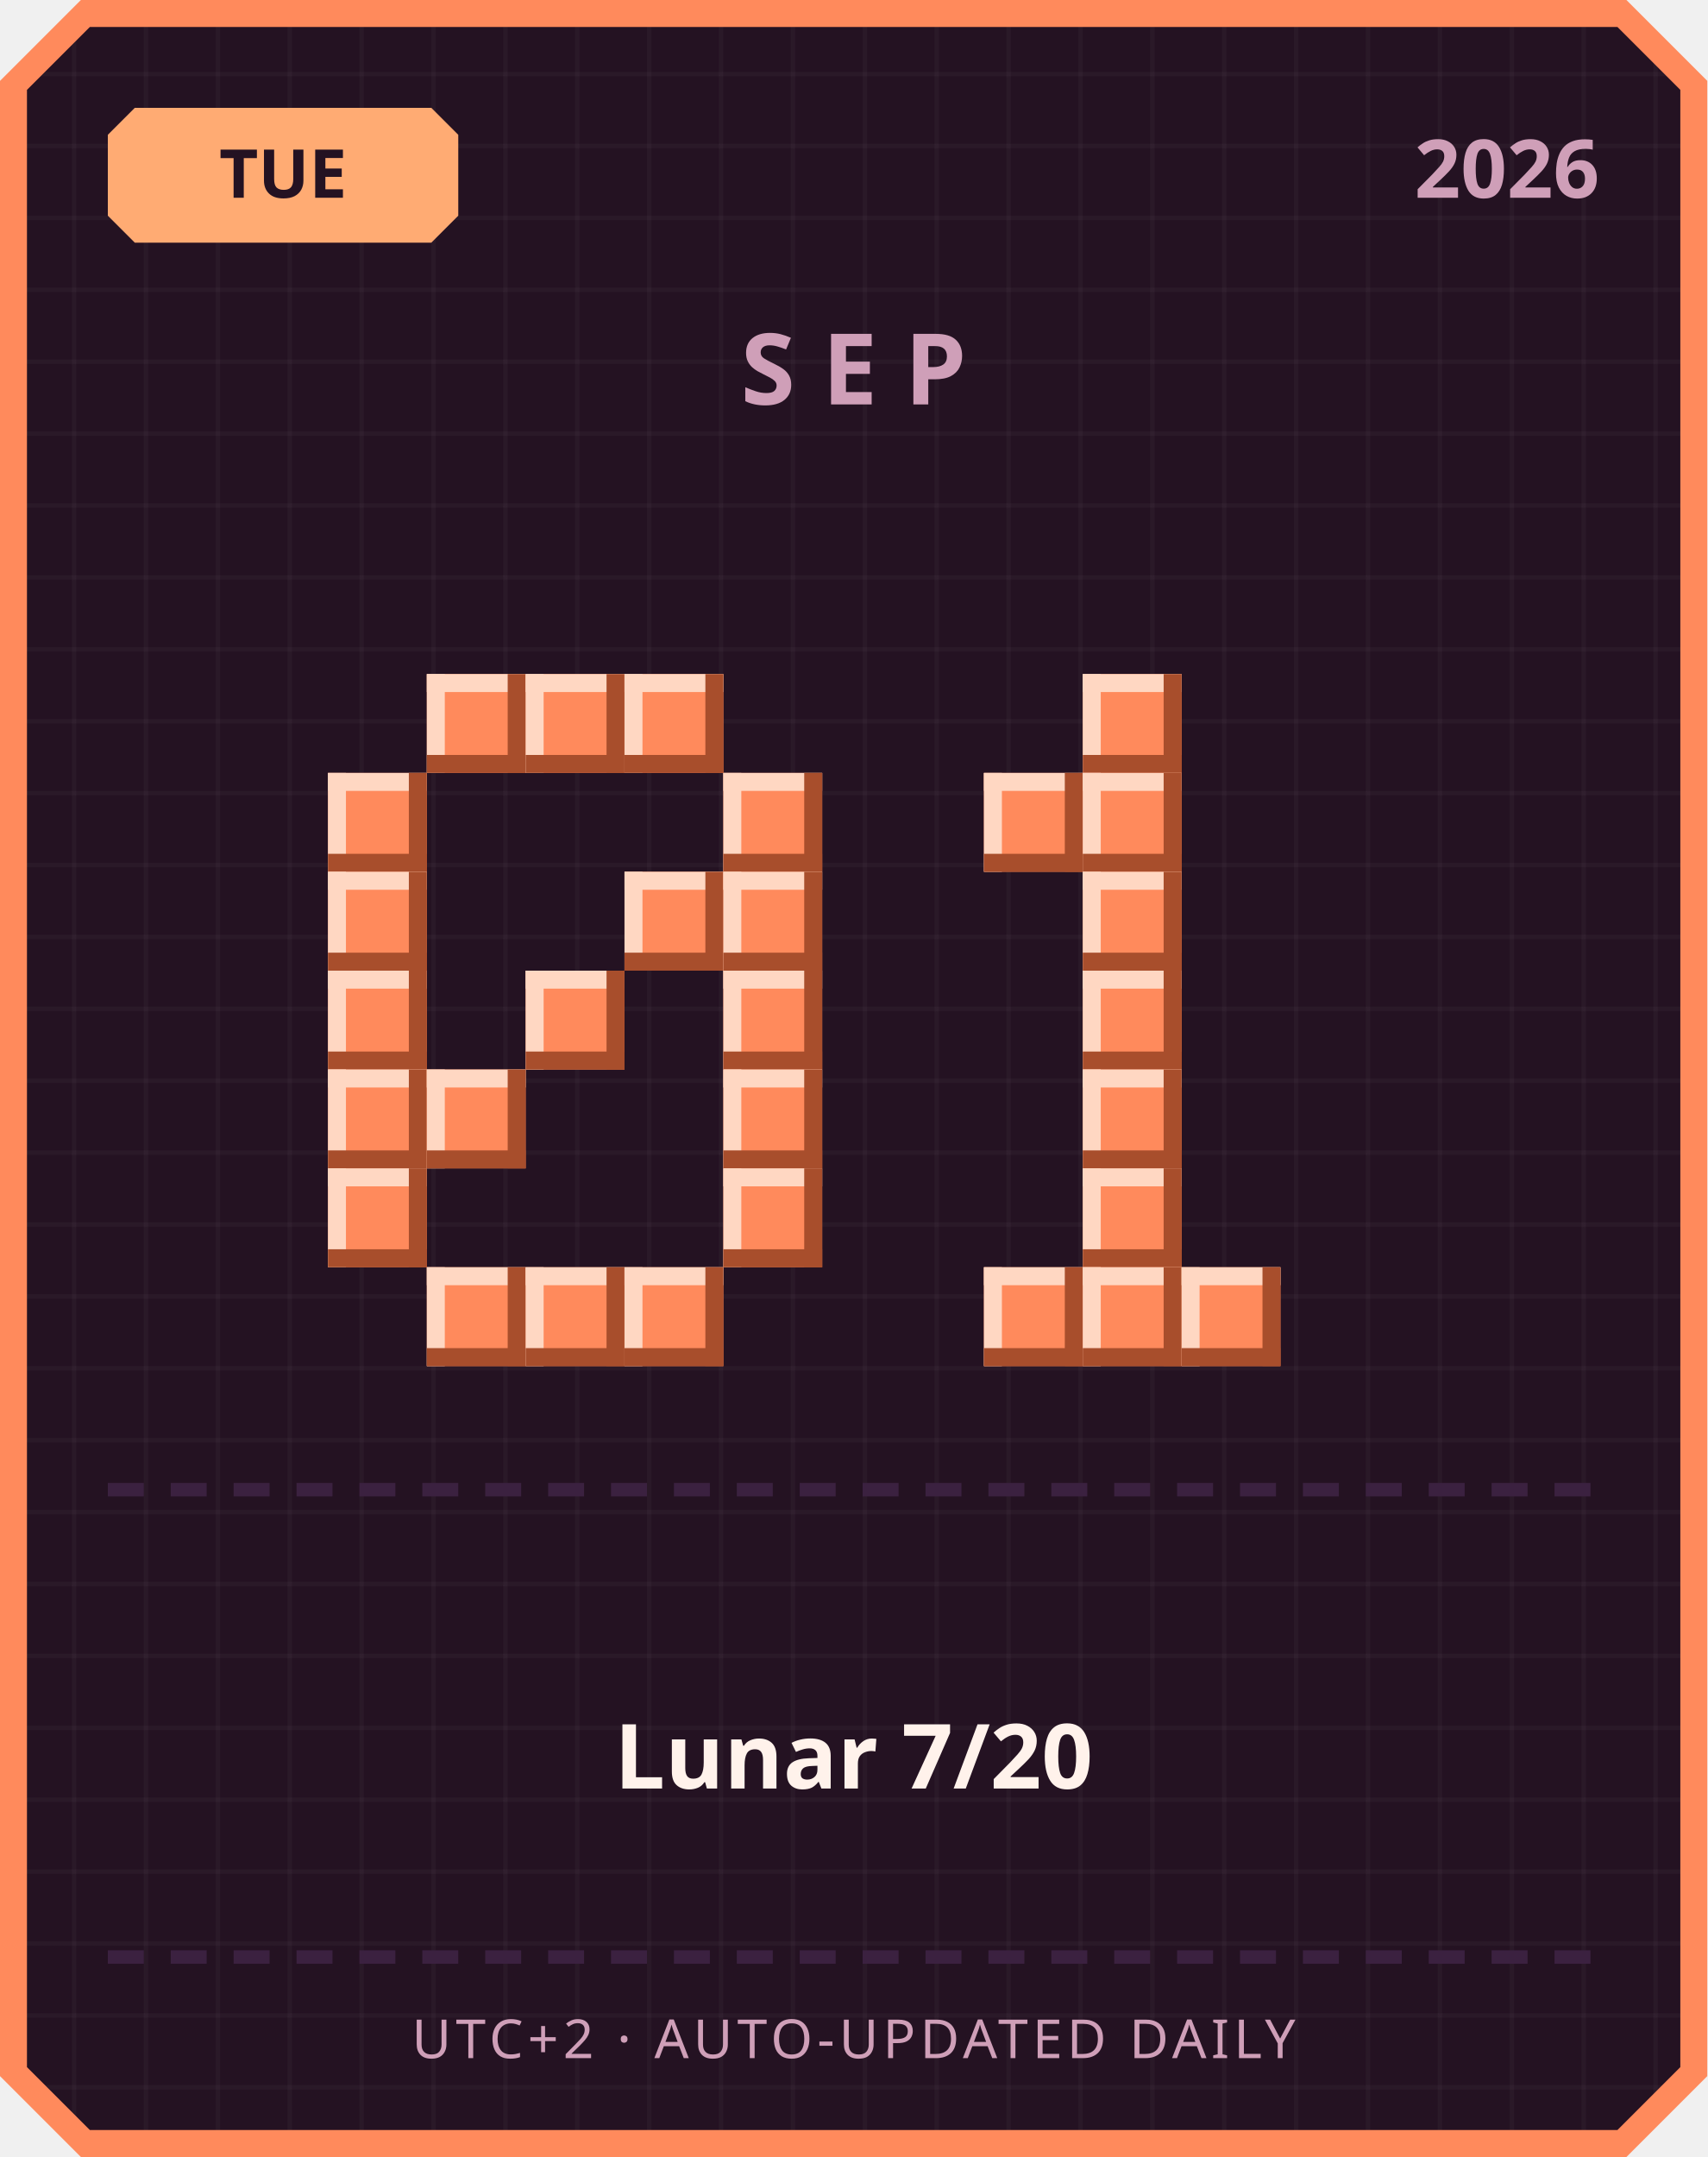
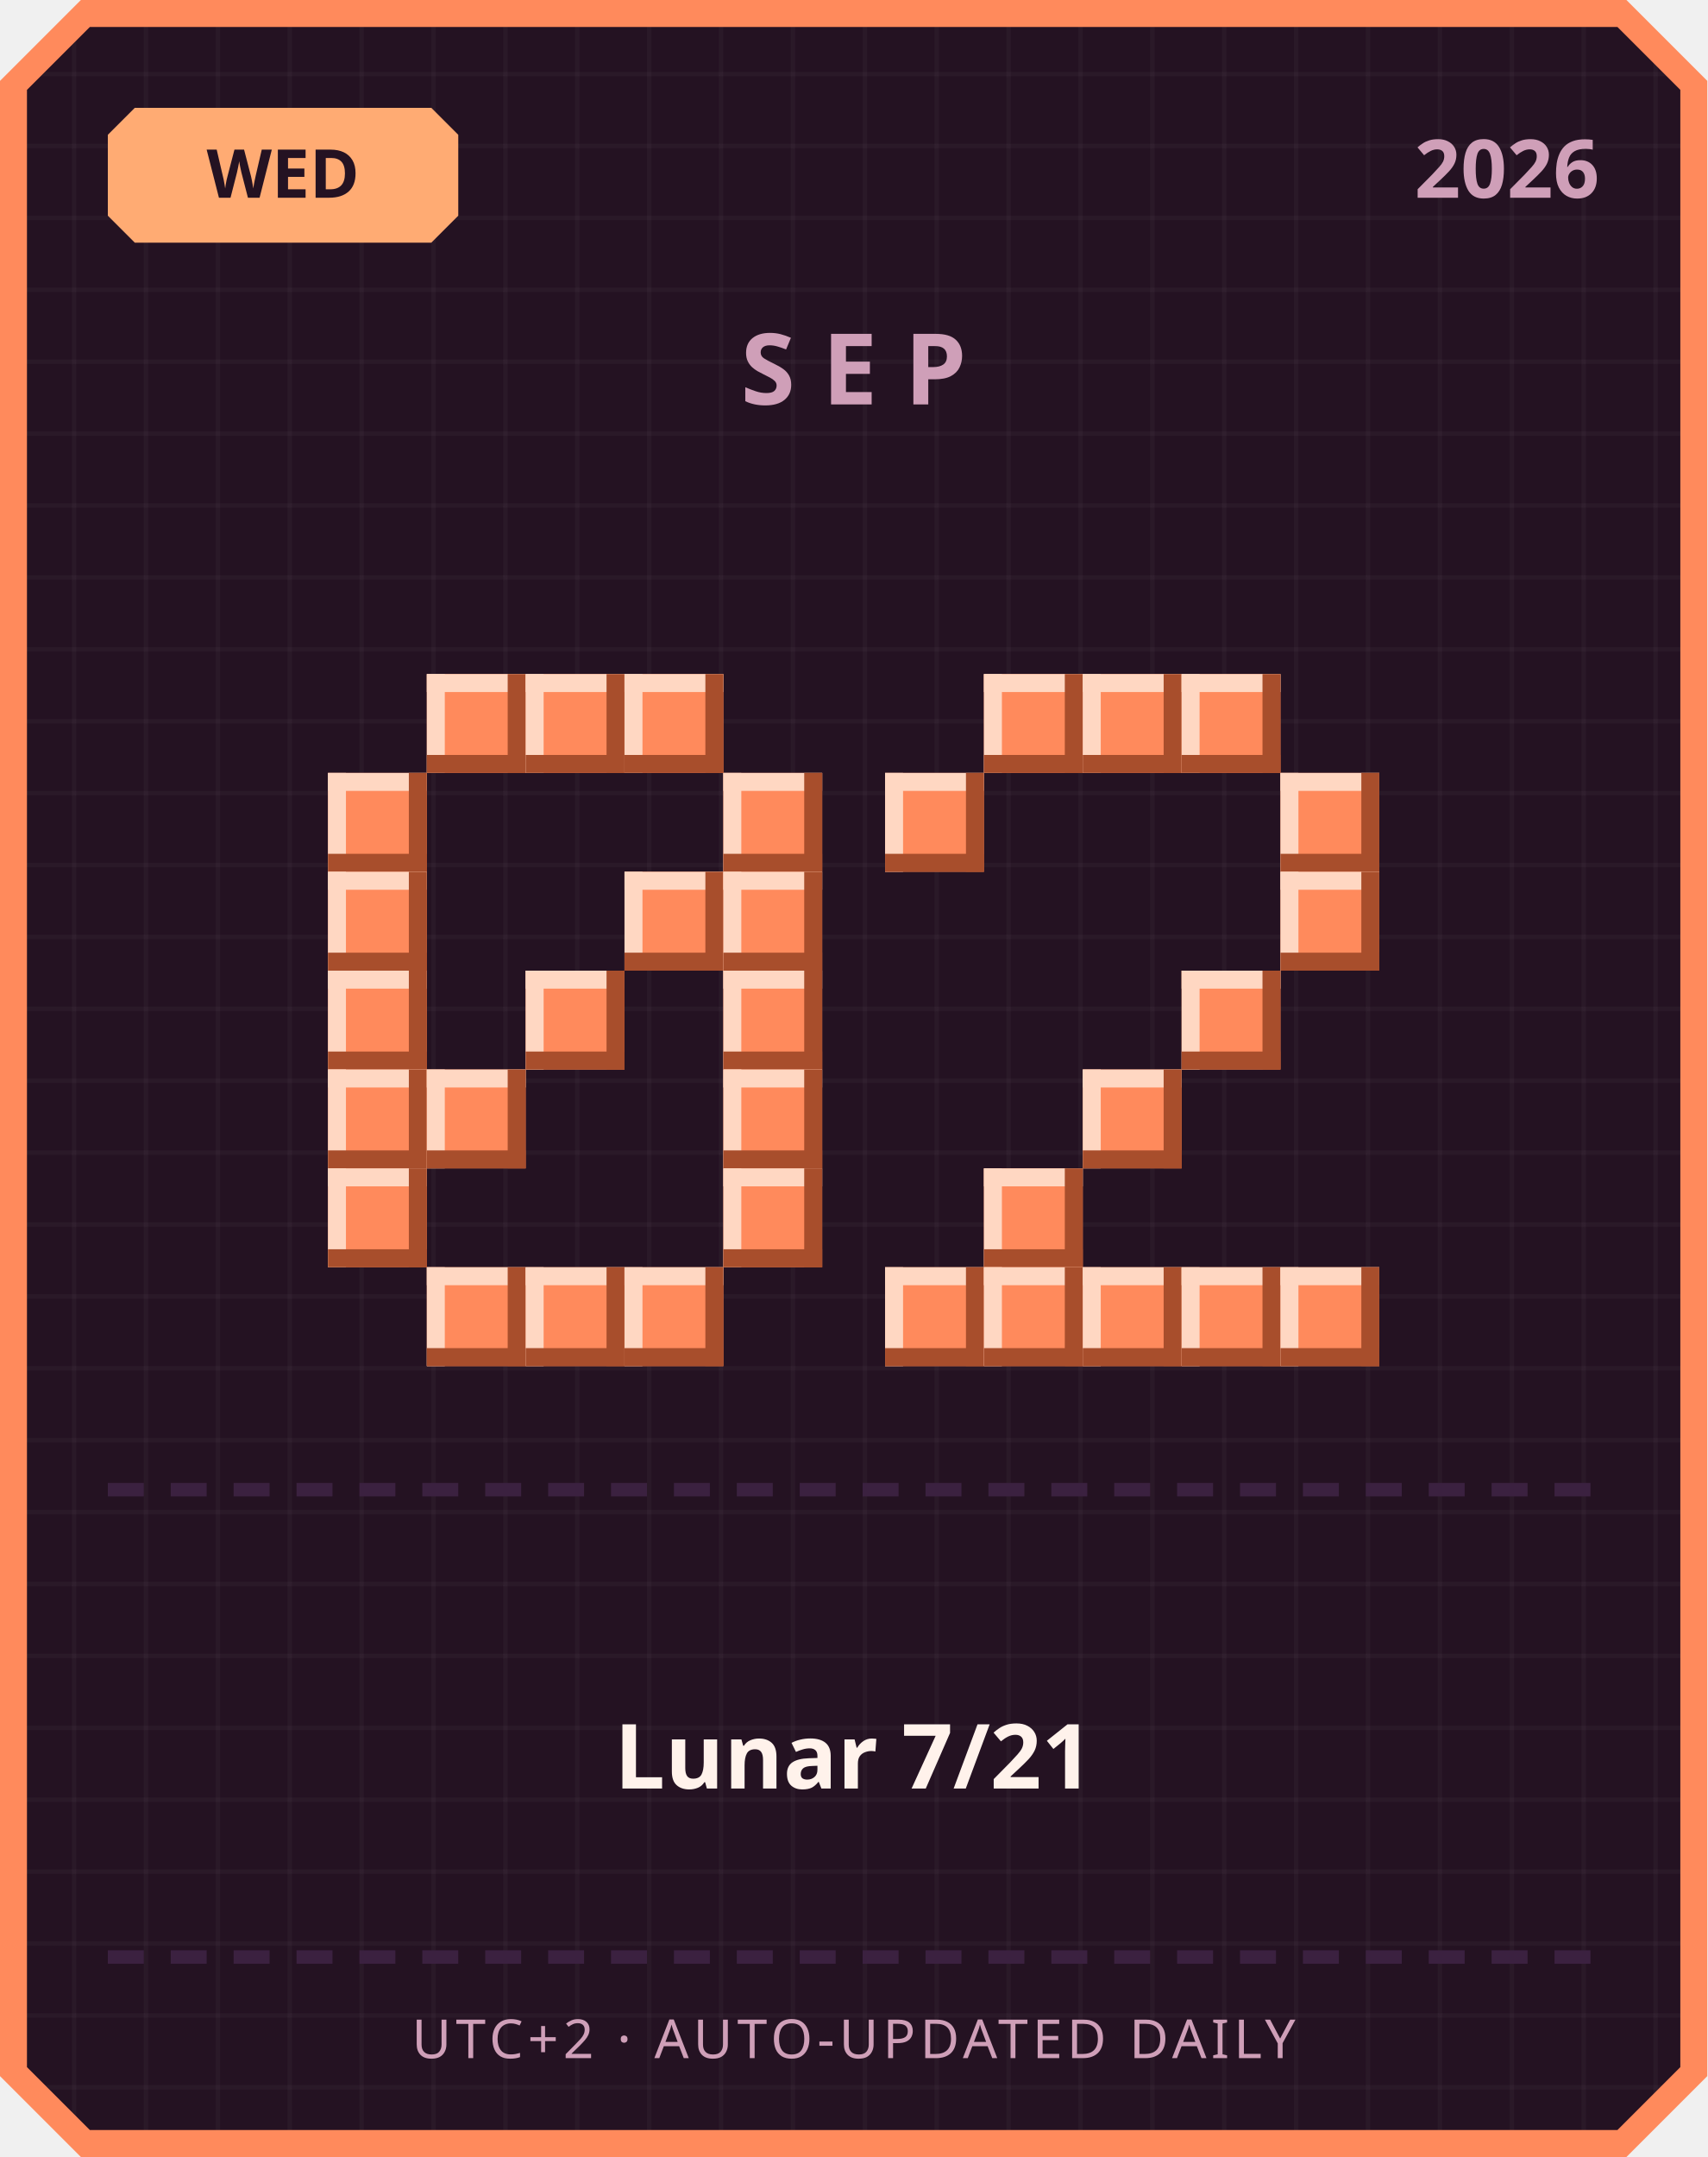
<svg xmlns="http://www.w3.org/2000/svg" width="380" height="480" viewBox="0 0 380 480">
  <defs>
    <pattern id="grid" width="16" height="16" patternUnits="userSpaceOnUse">
      <rect width="16" height="16" fill="#241222" />
      <rect width="1" height="16" fill="#ffffff" opacity="0.03" />
      <rect width="16" height="1" fill="#ffffff" opacity="0.03" />
    </pattern>
  </defs>
  <path d="M 18,0 L 362,0 L 380,18 L 380,462 L 362,480 L 18,480 L 0,462 L 0,18 Z" fill="#ff8a5c" />
  <path d="M 20,6 L 360,6 L 374,20 L 374,460 L 360,474 L 20,474 L 6,460 L 6,20 Z" fill="url(#grid)" />
  <path d="M 30,24 L 96,24 L 102,30 L 102,48 L 96,54 L 30,54 L 24,48 L 24,30 Z" fill="#ffab73" />
-   <text x="63" y="44" text-anchor="middle" font-family="'Segoe UI', sans-serif" font-size="15" font-weight="700" fill="#241222">TUE</text>
+   <text x="63" y="44" text-anchor="middle" font-family="'Segoe UI', sans-serif" font-size="15" font-weight="700" fill="#241222">WED</text>
  <text x="356" y="44" text-anchor="end" font-family="'Segoe UI', sans-serif" font-size="18" font-weight="700" fill="#cf9fb8">2026</text>
  <text x="190" y="90" text-anchor="middle" font-family="'Segoe UI', sans-serif" font-size="22" font-weight="700" letter-spacing="6" fill="#cf9fb8">SEP</text>
  <rect x="95" y="150" width="22" height="22" fill="#ff8a5c" />
  <rect x="95" y="150" width="22" height="4" fill="#ffd7c2" />
  <rect x="95" y="150" width="4" height="22" fill="#ffd7c2" />
  <rect x="95" y="168" width="22" height="4" fill="#a84e2c" />
  <rect x="113" y="150" width="4" height="22" fill="#a84e2c" />
  <rect x="117" y="150" width="22" height="22" fill="#ff8a5c" />
  <rect x="117" y="150" width="22" height="4" fill="#ffd7c2" />
  <rect x="117" y="150" width="4" height="22" fill="#ffd7c2" />
  <rect x="117" y="168" width="22" height="4" fill="#a84e2c" />
  <rect x="135" y="150" width="4" height="22" fill="#a84e2c" />
  <rect x="139" y="150" width="22" height="22" fill="#ff8a5c" />
  <rect x="139" y="150" width="22" height="4" fill="#ffd7c2" />
  <rect x="139" y="150" width="4" height="22" fill="#ffd7c2" />
  <rect x="139" y="168" width="22" height="4" fill="#a84e2c" />
  <rect x="157" y="150" width="4" height="22" fill="#a84e2c" />
  <rect x="73" y="172" width="22" height="22" fill="#ff8a5c" />
  <rect x="73" y="172" width="22" height="4" fill="#ffd7c2" />
  <rect x="73" y="172" width="4" height="22" fill="#ffd7c2" />
  <rect x="73" y="190" width="22" height="4" fill="#a84e2c" />
  <rect x="91" y="172" width="4" height="22" fill="#a84e2c" />
  <rect x="161" y="172" width="22" height="22" fill="#ff8a5c" />
  <rect x="161" y="172" width="22" height="4" fill="#ffd7c2" />
  <rect x="161" y="172" width="4" height="22" fill="#ffd7c2" />
  <rect x="161" y="190" width="22" height="4" fill="#a84e2c" />
  <rect x="179" y="172" width="4" height="22" fill="#a84e2c" />
  <rect x="73" y="194" width="22" height="22" fill="#ff8a5c" />
  <rect x="73" y="194" width="22" height="4" fill="#ffd7c2" />
  <rect x="73" y="194" width="4" height="22" fill="#ffd7c2" />
  <rect x="73" y="212" width="22" height="4" fill="#a84e2c" />
  <rect x="91" y="194" width="4" height="22" fill="#a84e2c" />
  <rect x="139" y="194" width="22" height="22" fill="#ff8a5c" />
  <rect x="139" y="194" width="22" height="4" fill="#ffd7c2" />
  <rect x="139" y="194" width="4" height="22" fill="#ffd7c2" />
  <rect x="139" y="212" width="22" height="4" fill="#a84e2c" />
  <rect x="157" y="194" width="4" height="22" fill="#a84e2c" />
  <rect x="161" y="194" width="22" height="22" fill="#ff8a5c" />
  <rect x="161" y="194" width="22" height="4" fill="#ffd7c2" />
  <rect x="161" y="194" width="4" height="22" fill="#ffd7c2" />
  <rect x="161" y="212" width="22" height="4" fill="#a84e2c" />
  <rect x="179" y="194" width="4" height="22" fill="#a84e2c" />
  <rect x="73" y="216" width="22" height="22" fill="#ff8a5c" />
  <rect x="73" y="216" width="22" height="4" fill="#ffd7c2" />
  <rect x="73" y="216" width="4" height="22" fill="#ffd7c2" />
  <rect x="73" y="234" width="22" height="4" fill="#a84e2c" />
  <rect x="91" y="216" width="4" height="22" fill="#a84e2c" />
  <rect x="117" y="216" width="22" height="22" fill="#ff8a5c" />
  <rect x="117" y="216" width="22" height="4" fill="#ffd7c2" />
  <rect x="117" y="216" width="4" height="22" fill="#ffd7c2" />
  <rect x="117" y="234" width="22" height="4" fill="#a84e2c" />
  <rect x="135" y="216" width="4" height="22" fill="#a84e2c" />
  <rect x="161" y="216" width="22" height="22" fill="#ff8a5c" />
  <rect x="161" y="216" width="22" height="4" fill="#ffd7c2" />
  <rect x="161" y="216" width="4" height="22" fill="#ffd7c2" />
  <rect x="161" y="234" width="22" height="4" fill="#a84e2c" />
  <rect x="179" y="216" width="4" height="22" fill="#a84e2c" />
  <rect x="73" y="238" width="22" height="22" fill="#ff8a5c" />
  <rect x="73" y="238" width="22" height="4" fill="#ffd7c2" />
  <rect x="73" y="238" width="4" height="22" fill="#ffd7c2" />
  <rect x="73" y="256" width="22" height="4" fill="#a84e2c" />
  <rect x="91" y="238" width="4" height="22" fill="#a84e2c" />
  <rect x="95" y="238" width="22" height="22" fill="#ff8a5c" />
  <rect x="95" y="238" width="22" height="4" fill="#ffd7c2" />
  <rect x="95" y="238" width="4" height="22" fill="#ffd7c2" />
  <rect x="95" y="256" width="22" height="4" fill="#a84e2c" />
  <rect x="113" y="238" width="4" height="22" fill="#a84e2c" />
  <rect x="161" y="238" width="22" height="22" fill="#ff8a5c" />
  <rect x="161" y="238" width="22" height="4" fill="#ffd7c2" />
  <rect x="161" y="238" width="4" height="22" fill="#ffd7c2" />
  <rect x="161" y="256" width="22" height="4" fill="#a84e2c" />
  <rect x="179" y="238" width="4" height="22" fill="#a84e2c" />
  <rect x="73" y="260" width="22" height="22" fill="#ff8a5c" />
  <rect x="73" y="260" width="22" height="4" fill="#ffd7c2" />
  <rect x="73" y="260" width="4" height="22" fill="#ffd7c2" />
  <rect x="73" y="278" width="22" height="4" fill="#a84e2c" />
  <rect x="91" y="260" width="4" height="22" fill="#a84e2c" />
  <rect x="161" y="260" width="22" height="22" fill="#ff8a5c" />
  <rect x="161" y="260" width="22" height="4" fill="#ffd7c2" />
  <rect x="161" y="260" width="4" height="22" fill="#ffd7c2" />
  <rect x="161" y="278" width="22" height="4" fill="#a84e2c" />
  <rect x="179" y="260" width="4" height="22" fill="#a84e2c" />
  <rect x="95" y="282" width="22" height="22" fill="#ff8a5c" />
  <rect x="95" y="282" width="22" height="4" fill="#ffd7c2" />
  <rect x="95" y="282" width="4" height="22" fill="#ffd7c2" />
  <rect x="95" y="300" width="22" height="4" fill="#a84e2c" />
  <rect x="113" y="282" width="4" height="22" fill="#a84e2c" />
  <rect x="117" y="282" width="22" height="22" fill="#ff8a5c" />
  <rect x="117" y="282" width="22" height="4" fill="#ffd7c2" />
  <rect x="117" y="282" width="4" height="22" fill="#ffd7c2" />
  <rect x="117" y="300" width="22" height="4" fill="#a84e2c" />
  <rect x="135" y="282" width="4" height="22" fill="#a84e2c" />
  <rect x="139" y="282" width="22" height="22" fill="#ff8a5c" />
  <rect x="139" y="282" width="22" height="4" fill="#ffd7c2" />
  <rect x="139" y="282" width="4" height="22" fill="#ffd7c2" />
  <rect x="139" y="300" width="22" height="4" fill="#a84e2c" />
  <rect x="157" y="282" width="4" height="22" fill="#a84e2c" />
+   <rect x="219" y="150" width="22" height="22" fill="#ff8a5c" />
+   <rect x="219" y="150" width="22" height="4" fill="#ffd7c2" />
+   <rect x="219" y="150" width="4" height="22" fill="#ffd7c2" />
+   <rect x="219" y="168" width="22" height="4" fill="#a84e2c" />
+   <rect x="237" y="150" width="4" height="22" fill="#a84e2c" />
  <rect x="241" y="150" width="22" height="22" fill="#ff8a5c" />
  <rect x="241" y="150" width="22" height="4" fill="#ffd7c2" />
  <rect x="241" y="150" width="4" height="22" fill="#ffd7c2" />
  <rect x="241" y="168" width="22" height="4" fill="#a84e2c" />
  <rect x="259" y="150" width="4" height="22" fill="#a84e2c" />
-   <rect x="219" y="172" width="22" height="22" fill="#ff8a5c" />
-   <rect x="219" y="172" width="22" height="4" fill="#ffd7c2" />
-   <rect x="219" y="172" width="4" height="22" fill="#ffd7c2" />
-   <rect x="219" y="190" width="22" height="4" fill="#a84e2c" />
-   <rect x="237" y="172" width="4" height="22" fill="#a84e2c" />
-   <rect x="241" y="172" width="22" height="22" fill="#ff8a5c" />
-   <rect x="241" y="172" width="22" height="4" fill="#ffd7c2" />
-   <rect x="241" y="172" width="4" height="22" fill="#ffd7c2" />
-   <rect x="241" y="190" width="22" height="4" fill="#a84e2c" />
-   <rect x="259" y="172" width="4" height="22" fill="#a84e2c" />
-   <rect x="241" y="194" width="22" height="22" fill="#ff8a5c" />
-   <rect x="241" y="194" width="22" height="4" fill="#ffd7c2" />
-   <rect x="241" y="194" width="4" height="22" fill="#ffd7c2" />
-   <rect x="241" y="212" width="22" height="4" fill="#a84e2c" />
-   <rect x="259" y="194" width="4" height="22" fill="#a84e2c" />
-   <rect x="241" y="216" width="22" height="22" fill="#ff8a5c" />
-   <rect x="241" y="216" width="22" height="4" fill="#ffd7c2" />
-   <rect x="241" y="216" width="4" height="22" fill="#ffd7c2" />
-   <rect x="241" y="234" width="22" height="4" fill="#a84e2c" />
-   <rect x="259" y="216" width="4" height="22" fill="#a84e2c" />
+   <rect x="263" y="150" width="22" height="22" fill="#ff8a5c" />
+   <rect x="263" y="150" width="22" height="4" fill="#ffd7c2" />
+   <rect x="263" y="150" width="4" height="22" fill="#ffd7c2" />
+   <rect x="263" y="168" width="22" height="4" fill="#a84e2c" />
+   <rect x="281" y="150" width="4" height="22" fill="#a84e2c" />
+   <rect x="197" y="172" width="22" height="22" fill="#ff8a5c" />
+   <rect x="197" y="172" width="22" height="4" fill="#ffd7c2" />
+   <rect x="197" y="172" width="4" height="22" fill="#ffd7c2" />
+   <rect x="197" y="190" width="22" height="4" fill="#a84e2c" />
+   <rect x="215" y="172" width="4" height="22" fill="#a84e2c" />
+   <rect x="285" y="172" width="22" height="22" fill="#ff8a5c" />
+   <rect x="285" y="172" width="22" height="4" fill="#ffd7c2" />
+   <rect x="285" y="172" width="4" height="22" fill="#ffd7c2" />
+   <rect x="285" y="190" width="22" height="4" fill="#a84e2c" />
+   <rect x="303" y="172" width="4" height="22" fill="#a84e2c" />
+   <rect x="285" y="194" width="22" height="22" fill="#ff8a5c" />
+   <rect x="285" y="194" width="22" height="4" fill="#ffd7c2" />
+   <rect x="285" y="194" width="4" height="22" fill="#ffd7c2" />
+   <rect x="285" y="212" width="22" height="4" fill="#a84e2c" />
+   <rect x="303" y="194" width="4" height="22" fill="#a84e2c" />
+   <rect x="263" y="216" width="22" height="22" fill="#ff8a5c" />
+   <rect x="263" y="216" width="22" height="4" fill="#ffd7c2" />
+   <rect x="263" y="216" width="4" height="22" fill="#ffd7c2" />
+   <rect x="263" y="234" width="22" height="4" fill="#a84e2c" />
+   <rect x="281" y="216" width="4" height="22" fill="#a84e2c" />
  <rect x="241" y="238" width="22" height="22" fill="#ff8a5c" />
  <rect x="241" y="238" width="22" height="4" fill="#ffd7c2" />
  <rect x="241" y="238" width="4" height="22" fill="#ffd7c2" />
  <rect x="241" y="256" width="22" height="4" fill="#a84e2c" />
  <rect x="259" y="238" width="4" height="22" fill="#a84e2c" />
-   <rect x="241" y="260" width="22" height="22" fill="#ff8a5c" />
-   <rect x="241" y="260" width="22" height="4" fill="#ffd7c2" />
-   <rect x="241" y="260" width="4" height="22" fill="#ffd7c2" />
-   <rect x="241" y="278" width="22" height="4" fill="#a84e2c" />
-   <rect x="259" y="260" width="4" height="22" fill="#a84e2c" />
+   <rect x="219" y="260" width="22" height="22" fill="#ff8a5c" />
+   <rect x="219" y="260" width="22" height="4" fill="#ffd7c2" />
+   <rect x="219" y="260" width="4" height="22" fill="#ffd7c2" />
+   <rect x="219" y="278" width="22" height="4" fill="#a84e2c" />
+   <rect x="237" y="260" width="4" height="22" fill="#a84e2c" />
+   <rect x="197" y="282" width="22" height="22" fill="#ff8a5c" />
+   <rect x="197" y="282" width="22" height="4" fill="#ffd7c2" />
+   <rect x="197" y="282" width="4" height="22" fill="#ffd7c2" />
+   <rect x="197" y="300" width="22" height="4" fill="#a84e2c" />
+   <rect x="215" y="282" width="4" height="22" fill="#a84e2c" />
  <rect x="219" y="282" width="22" height="22" fill="#ff8a5c" />
  <rect x="219" y="282" width="22" height="4" fill="#ffd7c2" />
  <rect x="219" y="282" width="4" height="22" fill="#ffd7c2" />
  <rect x="219" y="300" width="22" height="4" fill="#a84e2c" />
  <rect x="237" y="282" width="4" height="22" fill="#a84e2c" />
  <rect x="241" y="282" width="22" height="22" fill="#ff8a5c" />
  <rect x="241" y="282" width="22" height="4" fill="#ffd7c2" />
  <rect x="241" y="282" width="4" height="22" fill="#ffd7c2" />
  <rect x="241" y="300" width="22" height="4" fill="#a84e2c" />
  <rect x="259" y="282" width="4" height="22" fill="#a84e2c" />
  <rect x="263" y="282" width="22" height="22" fill="#ff8a5c" />
  <rect x="263" y="282" width="22" height="4" fill="#ffd7c2" />
  <rect x="263" y="282" width="4" height="22" fill="#ffd7c2" />
  <rect x="263" y="300" width="22" height="4" fill="#a84e2c" />
  <rect x="281" y="282" width="4" height="22" fill="#a84e2c" />
+   <rect x="285" y="282" width="22" height="22" fill="#ff8a5c" />
+   <rect x="285" y="282" width="22" height="4" fill="#ffd7c2" />
+   <rect x="285" y="282" width="4" height="22" fill="#ffd7c2" />
+   <rect x="285" y="300" width="22" height="4" fill="#a84e2c" />
+   <rect x="303" y="282" width="4" height="22" fill="#a84e2c" />
  <rect x="24" y="330" width="8" height="3" fill="#3b2140" />
  <rect x="38" y="330" width="8" height="3" fill="#3b2140" />
  <rect x="52" y="330" width="8" height="3" fill="#3b2140" />
  <rect x="66" y="330" width="8" height="3" fill="#3b2140" />
  <rect x="80" y="330" width="8" height="3" fill="#3b2140" />
  <rect x="94" y="330" width="8" height="3" fill="#3b2140" />
  <rect x="108" y="330" width="8" height="3" fill="#3b2140" />
  <rect x="122" y="330" width="8" height="3" fill="#3b2140" />
  <rect x="136" y="330" width="8" height="3" fill="#3b2140" />
  <rect x="150" y="330" width="8" height="3" fill="#3b2140" />
  <rect x="164" y="330" width="8" height="3" fill="#3b2140" />
  <rect x="178" y="330" width="8" height="3" fill="#3b2140" />
  <rect x="192" y="330" width="8" height="3" fill="#3b2140" />
  <rect x="206" y="330" width="8" height="3" fill="#3b2140" />
  <rect x="220" y="330" width="8" height="3" fill="#3b2140" />
  <rect x="234" y="330" width="8" height="3" fill="#3b2140" />
  <rect x="248" y="330" width="8" height="3" fill="#3b2140" />
  <rect x="262" y="330" width="8" height="3" fill="#3b2140" />
  <rect x="276" y="330" width="8" height="3" fill="#3b2140" />
  <rect x="290" y="330" width="8" height="3" fill="#3b2140" />
  <rect x="304" y="330" width="8" height="3" fill="#3b2140" />
  <rect x="318" y="330" width="8" height="3" fill="#3b2140" />
  <rect x="332" y="330" width="8" height="3" fill="#3b2140" />
  <rect x="346" y="330" width="8" height="3" fill="#3b2140" />
-   <text x="190" y="398" text-anchor="middle" font-family="'Segoe UI', 'Microsoft JhengHei', sans-serif" font-size="20" font-weight="700" fill="#fff2eb">Lunar 7/20</text>
+   <text x="190" y="398" text-anchor="middle" font-family="'Segoe UI', 'Microsoft JhengHei', sans-serif" font-size="20" font-weight="700" fill="#fff2eb">Lunar 7/21</text>
  <rect x="24" y="434" width="8" height="3" fill="#3b2140" />
  <rect x="38" y="434" width="8" height="3" fill="#3b2140" />
  <rect x="52" y="434" width="8" height="3" fill="#3b2140" />
  <rect x="66" y="434" width="8" height="3" fill="#3b2140" />
  <rect x="80" y="434" width="8" height="3" fill="#3b2140" />
  <rect x="94" y="434" width="8" height="3" fill="#3b2140" />
  <rect x="108" y="434" width="8" height="3" fill="#3b2140" />
  <rect x="122" y="434" width="8" height="3" fill="#3b2140" />
  <rect x="136" y="434" width="8" height="3" fill="#3b2140" />
  <rect x="150" y="434" width="8" height="3" fill="#3b2140" />
  <rect x="164" y="434" width="8" height="3" fill="#3b2140" />
  <rect x="178" y="434" width="8" height="3" fill="#3b2140" />
  <rect x="192" y="434" width="8" height="3" fill="#3b2140" />
  <rect x="206" y="434" width="8" height="3" fill="#3b2140" />
  <rect x="220" y="434" width="8" height="3" fill="#3b2140" />
  <rect x="234" y="434" width="8" height="3" fill="#3b2140" />
  <rect x="248" y="434" width="8" height="3" fill="#3b2140" />
  <rect x="262" y="434" width="8" height="3" fill="#3b2140" />
  <rect x="276" y="434" width="8" height="3" fill="#3b2140" />
  <rect x="290" y="434" width="8" height="3" fill="#3b2140" />
  <rect x="304" y="434" width="8" height="3" fill="#3b2140" />
  <rect x="318" y="434" width="8" height="3" fill="#3b2140" />
  <rect x="332" y="434" width="8" height="3" fill="#3b2140" />
  <rect x="346" y="434" width="8" height="3" fill="#3b2140" />
  <text x="190" y="458" text-anchor="middle" font-family="'Segoe UI', sans-serif" font-size="12" letter-spacing="1" fill="#cf9fb8">UTC+2 · AUTO-UPDATED DAILY</text>
</svg>
